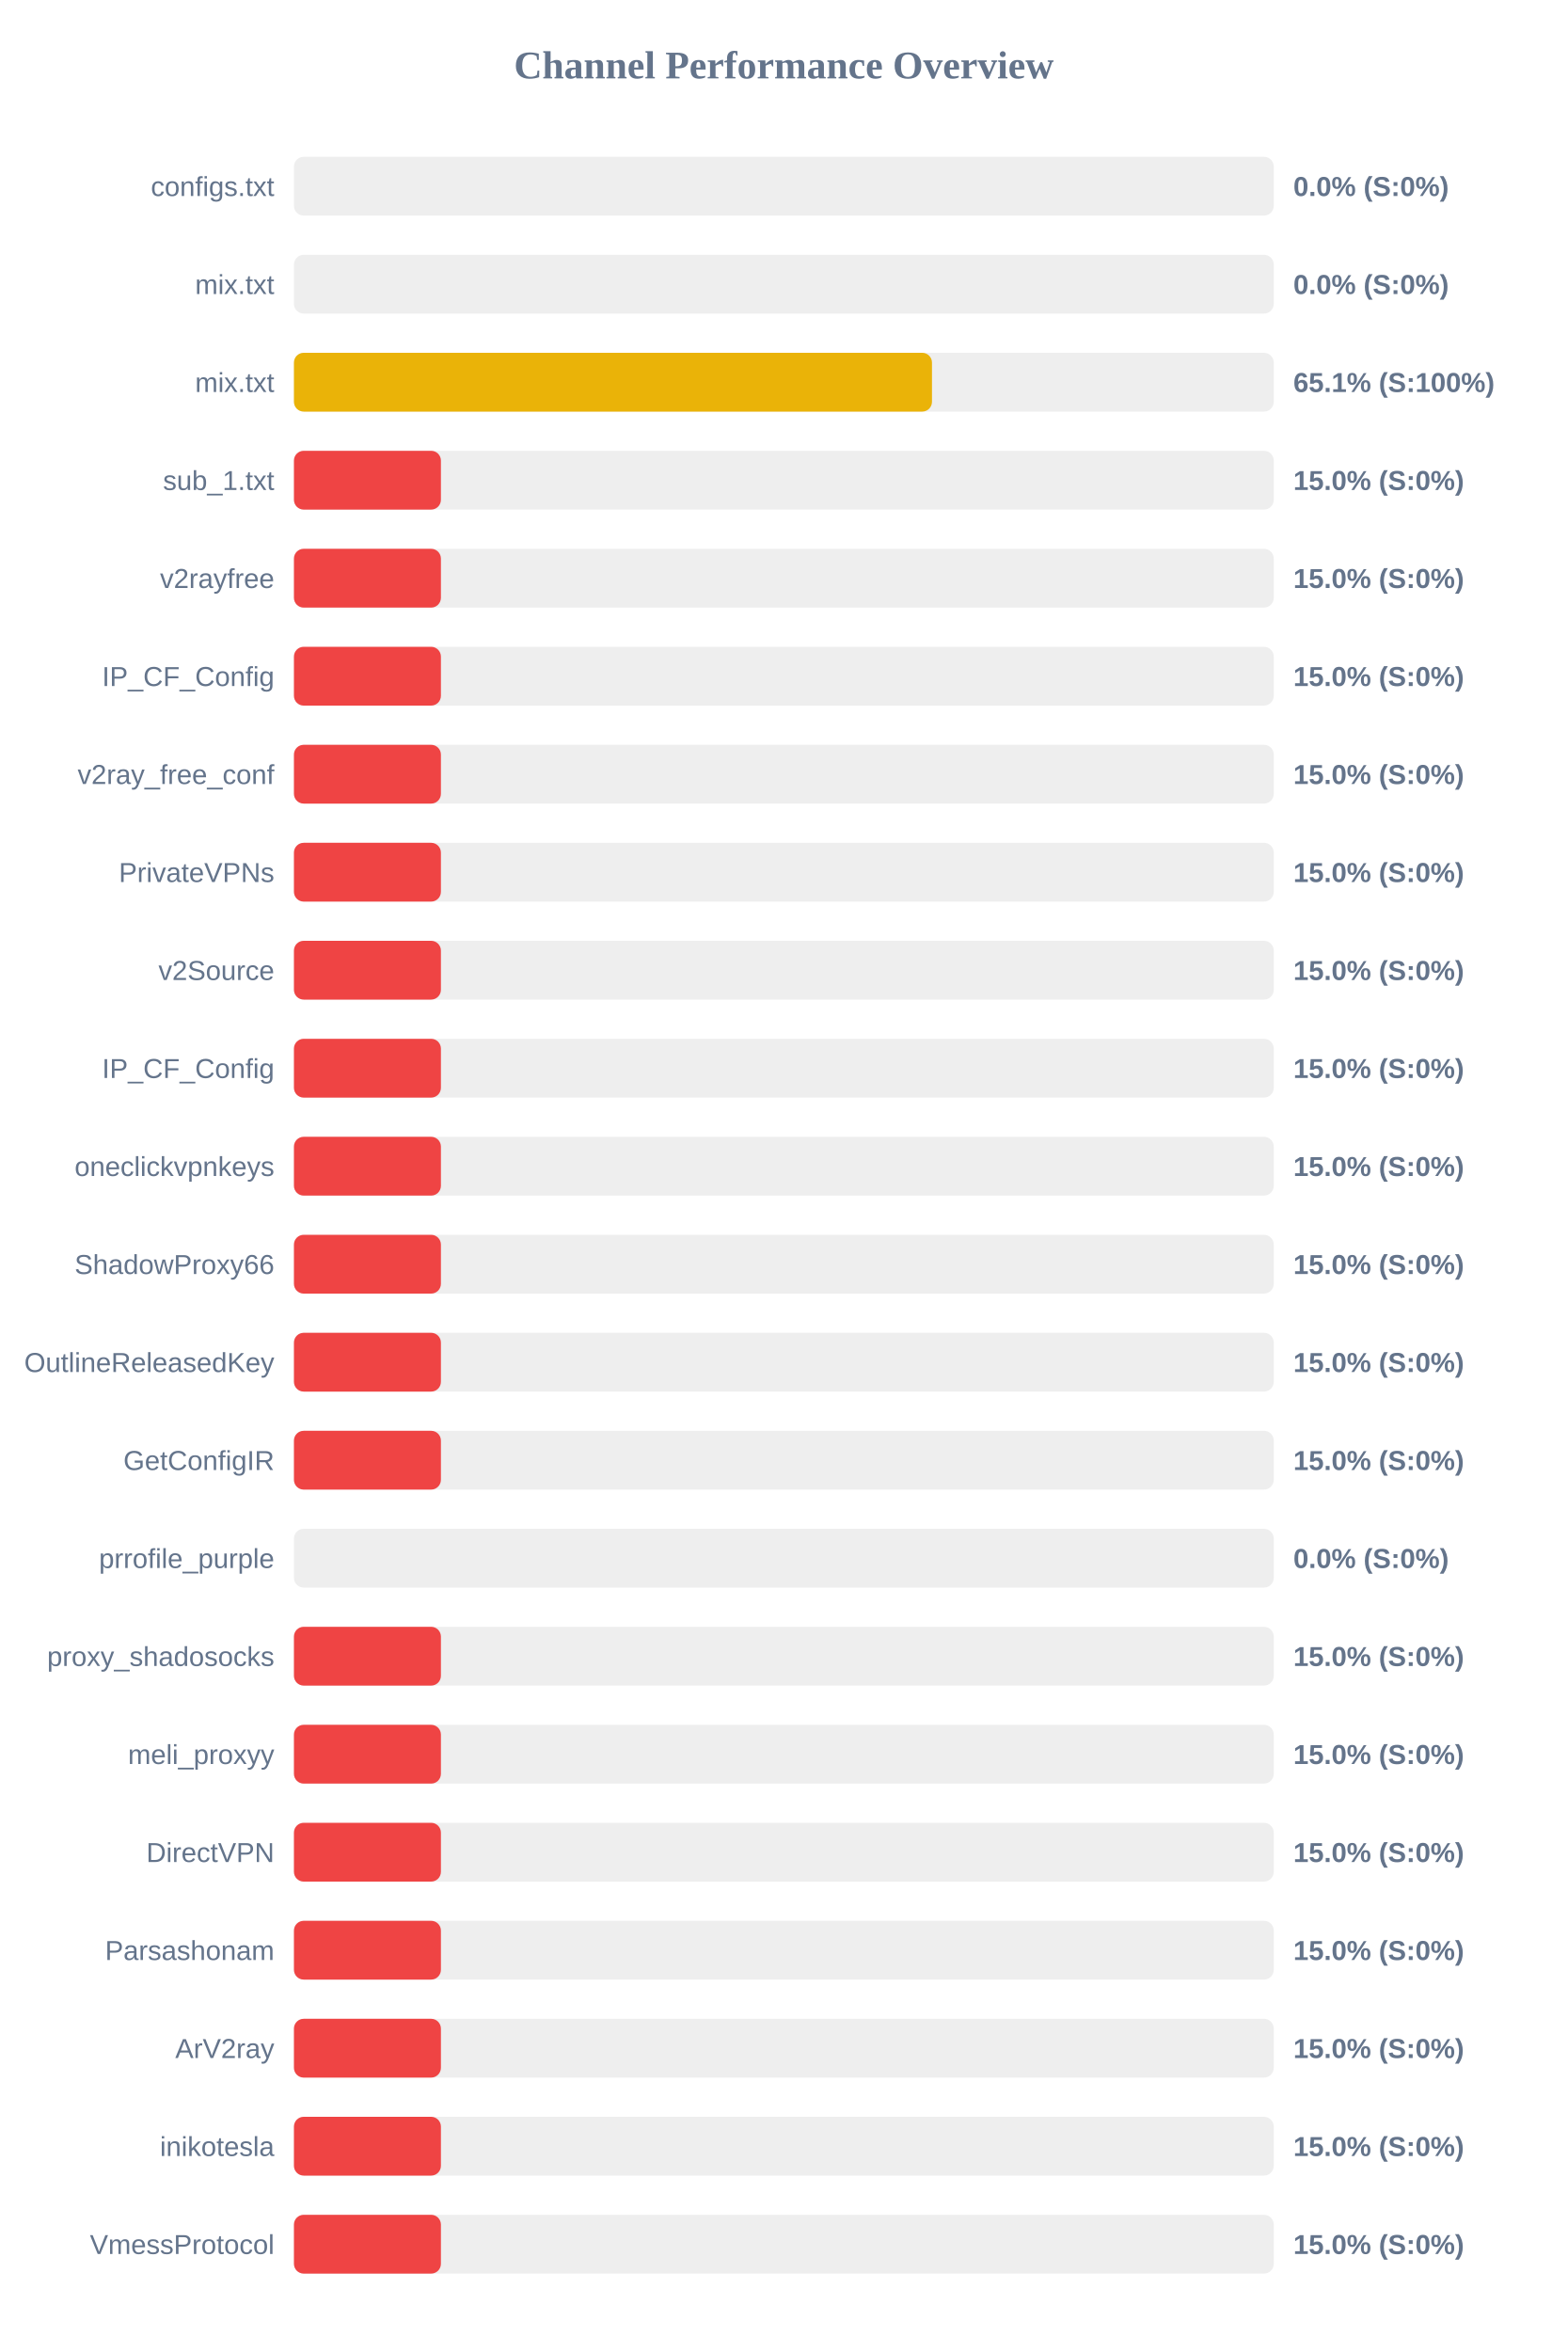
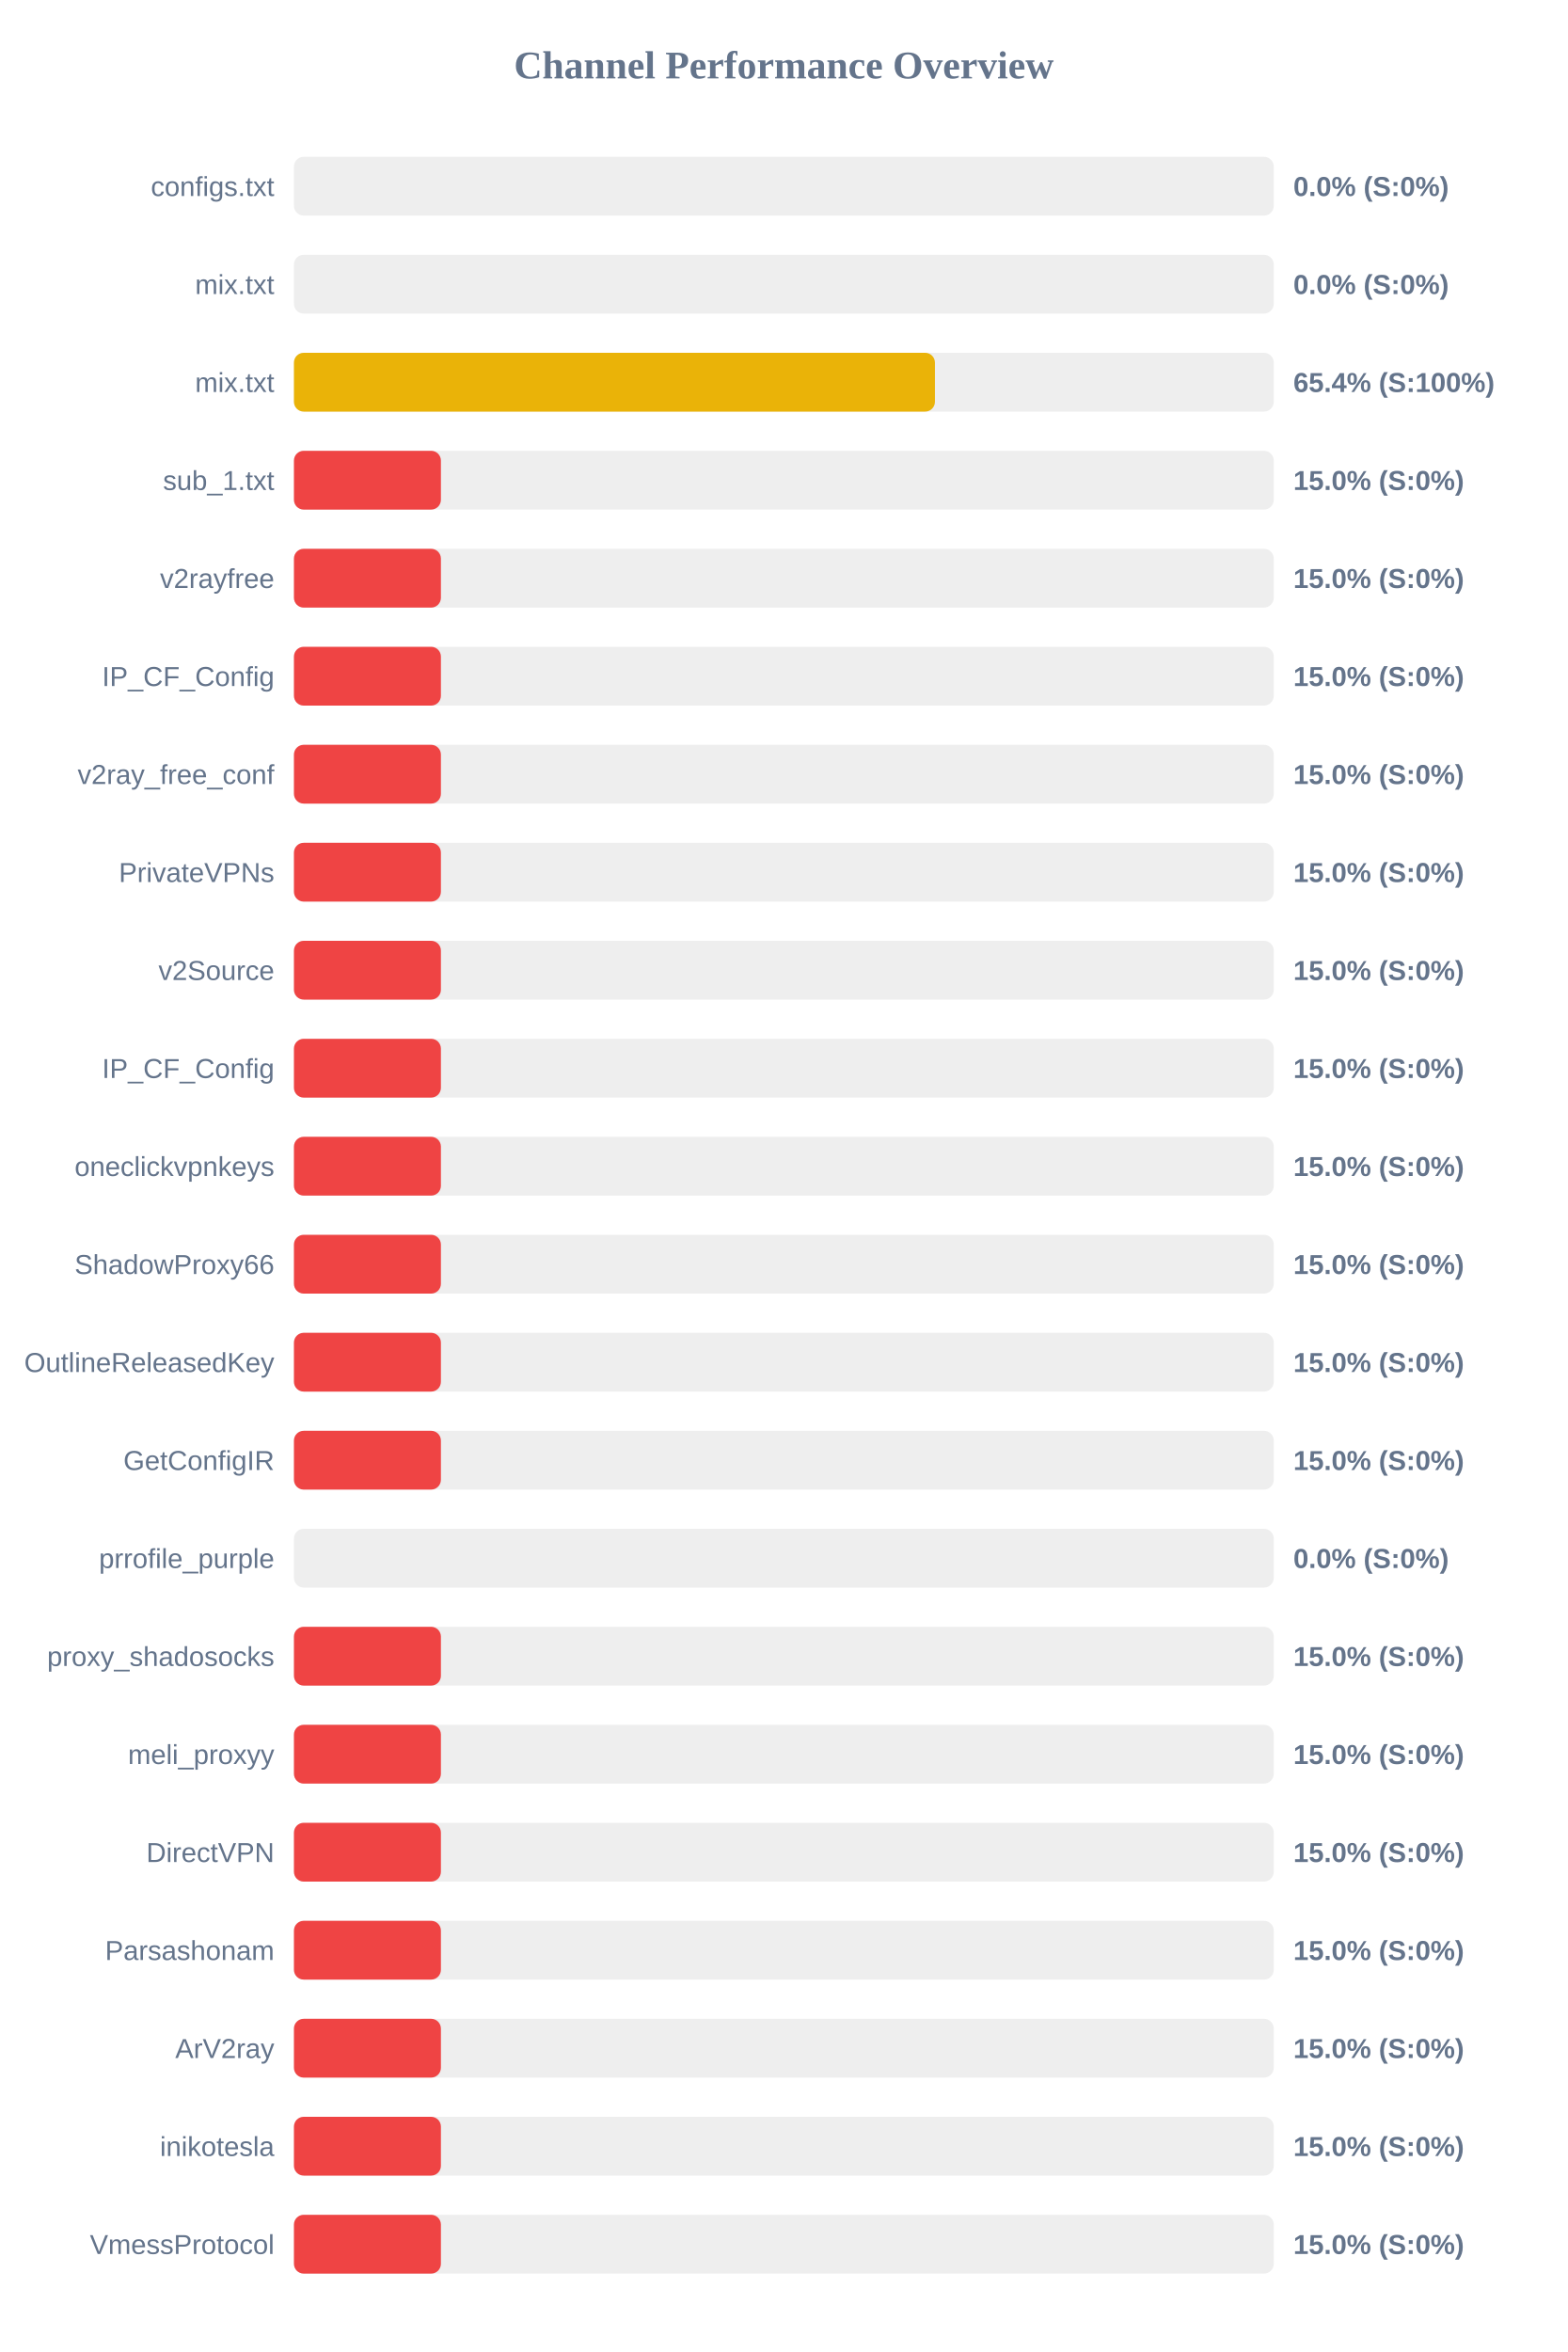
<svg xmlns="http://www.w3.org/2000/svg" width="800" height="1200" version="1.1">
  <style>
        .row { font: 14px Arial; fill: #64748b; }
        .score { font: bold 14px Arial; fill: #64748b; }
    </style>
  <text x="400" y="40" text-anchor="middle" font-size="20px" font-weight="bold" fill="#64748b">Channel Performance Overview</text>
  <rect x="150" y="80" width="500" height="30" fill="#eee" rx="5" />
  <rect x="150" y="80" width="0.0" height="30" fill="#ef4444" rx="5" />
  <text x="140" y="100" text-anchor="end" class="row">configs.txt</text>
  <text x="660" y="100" text-anchor="start" class="score">0.0% (S:0%)</text>
  <rect x="150" y="130" width="500" height="30" fill="#eee" rx="5" />
  <rect x="150" y="130" width="0.0" height="30" fill="#ef4444" rx="5" />
  <text x="140" y="150" text-anchor="end" class="row">mix.txt</text>
  <text x="660" y="150" text-anchor="start" class="score">0.0% (S:0%)</text>
  <rect x="150" y="180" width="500" height="30" fill="#eee" rx="5" />
-   <rect x="150" y="180" width="325.6" height="30" fill="#eab308" rx="5" />
+   <rect x="150" y="180" width="327.1" height="30" fill="#eab308" rx="5" />
  <text x="140" y="200" text-anchor="end" class="row">mix.txt</text>
-   <text x="660" y="200" text-anchor="start" class="score">65.1% (S:100%)</text>
+   <text x="660" y="200" text-anchor="start" class="score">65.4% (S:100%)</text>
  <rect x="150" y="230" width="500" height="30" fill="#eee" rx="5" />
  <rect x="150" y="230" width="75.0" height="30" fill="#ef4444" rx="5" />
  <text x="140" y="250" text-anchor="end" class="row">sub_1.txt</text>
  <text x="660" y="250" text-anchor="start" class="score">15.0% (S:0%)</text>
  <rect x="150" y="280" width="500" height="30" fill="#eee" rx="5" />
  <rect x="150" y="280" width="75.0" height="30" fill="#ef4444" rx="5" />
  <text x="140" y="300" text-anchor="end" class="row">v2rayfree</text>
  <text x="660" y="300" text-anchor="start" class="score">15.0% (S:0%)</text>
  <rect x="150" y="330" width="500" height="30" fill="#eee" rx="5" />
  <rect x="150" y="330" width="75.0" height="30" fill="#ef4444" rx="5" />
  <text x="140" y="350" text-anchor="end" class="row">IP_CF_Config</text>
  <text x="660" y="350" text-anchor="start" class="score">15.0% (S:0%)</text>
  <rect x="150" y="380" width="500" height="30" fill="#eee" rx="5" />
  <rect x="150" y="380" width="75.0" height="30" fill="#ef4444" rx="5" />
  <text x="140" y="400" text-anchor="end" class="row">v2ray_free_conf</text>
  <text x="660" y="400" text-anchor="start" class="score">15.0% (S:0%)</text>
  <rect x="150" y="430" width="500" height="30" fill="#eee" rx="5" />
  <rect x="150" y="430" width="75.0" height="30" fill="#ef4444" rx="5" />
  <text x="140" y="450" text-anchor="end" class="row">PrivateVPNs</text>
  <text x="660" y="450" text-anchor="start" class="score">15.0% (S:0%)</text>
  <rect x="150" y="480" width="500" height="30" fill="#eee" rx="5" />
  <rect x="150" y="480" width="75.0" height="30" fill="#ef4444" rx="5" />
  <text x="140" y="500" text-anchor="end" class="row">v2Source</text>
  <text x="660" y="500" text-anchor="start" class="score">15.0% (S:0%)</text>
  <rect x="150" y="530" width="500" height="30" fill="#eee" rx="5" />
  <rect x="150" y="530" width="75.0" height="30" fill="#ef4444" rx="5" />
  <text x="140" y="550" text-anchor="end" class="row">IP_CF_Config</text>
  <text x="660" y="550" text-anchor="start" class="score">15.0% (S:0%)</text>
  <rect x="150" y="580" width="500" height="30" fill="#eee" rx="5" />
  <rect x="150" y="580" width="75.0" height="30" fill="#ef4444" rx="5" />
  <text x="140" y="600" text-anchor="end" class="row">oneclickvpnkeys</text>
  <text x="660" y="600" text-anchor="start" class="score">15.0% (S:0%)</text>
  <rect x="150" y="630" width="500" height="30" fill="#eee" rx="5" />
  <rect x="150" y="630" width="75.0" height="30" fill="#ef4444" rx="5" />
  <text x="140" y="650" text-anchor="end" class="row">ShadowProxy66</text>
  <text x="660" y="650" text-anchor="start" class="score">15.0% (S:0%)</text>
  <rect x="150" y="680" width="500" height="30" fill="#eee" rx="5" />
  <rect x="150" y="680" width="75.0" height="30" fill="#ef4444" rx="5" />
  <text x="140" y="700" text-anchor="end" class="row">OutlineReleasedKey</text>
  <text x="660" y="700" text-anchor="start" class="score">15.0% (S:0%)</text>
  <rect x="150" y="730" width="500" height="30" fill="#eee" rx="5" />
  <rect x="150" y="730" width="75.0" height="30" fill="#ef4444" rx="5" />
  <text x="140" y="750" text-anchor="end" class="row">GetConfigIR</text>
  <text x="660" y="750" text-anchor="start" class="score">15.0% (S:0%)</text>
  <rect x="150" y="780" width="500" height="30" fill="#eee" rx="5" />
  <rect x="150" y="780" width="0.0" height="30" fill="#ef4444" rx="5" />
  <text x="140" y="800" text-anchor="end" class="row">prrofile_purple</text>
  <text x="660" y="800" text-anchor="start" class="score">0.0% (S:0%)</text>
  <rect x="150" y="830" width="500" height="30" fill="#eee" rx="5" />
  <rect x="150" y="830" width="75.0" height="30" fill="#ef4444" rx="5" />
  <text x="140" y="850" text-anchor="end" class="row">proxy_shadosocks</text>
  <text x="660" y="850" text-anchor="start" class="score">15.0% (S:0%)</text>
  <rect x="150" y="880" width="500" height="30" fill="#eee" rx="5" />
  <rect x="150" y="880" width="75.0" height="30" fill="#ef4444" rx="5" />
  <text x="140" y="900" text-anchor="end" class="row">meli_proxyy</text>
  <text x="660" y="900" text-anchor="start" class="score">15.0% (S:0%)</text>
  <rect x="150" y="930" width="500" height="30" fill="#eee" rx="5" />
  <rect x="150" y="930" width="75.0" height="30" fill="#ef4444" rx="5" />
  <text x="140" y="950" text-anchor="end" class="row">DirectVPN</text>
  <text x="660" y="950" text-anchor="start" class="score">15.0% (S:0%)</text>
  <rect x="150" y="980" width="500" height="30" fill="#eee" rx="5" />
  <rect x="150" y="980" width="75.0" height="30" fill="#ef4444" rx="5" />
  <text x="140" y="1000" text-anchor="end" class="row">Parsashonam</text>
  <text x="660" y="1000" text-anchor="start" class="score">15.0% (S:0%)</text>
  <rect x="150" y="1030" width="500" height="30" fill="#eee" rx="5" />
  <rect x="150" y="1030" width="75.0" height="30" fill="#ef4444" rx="5" />
  <text x="140" y="1050" text-anchor="end" class="row">ArV2ray</text>
  <text x="660" y="1050" text-anchor="start" class="score">15.0% (S:0%)</text>
  <rect x="150" y="1080" width="500" height="30" fill="#eee" rx="5" />
  <rect x="150" y="1080" width="75.0" height="30" fill="#ef4444" rx="5" />
  <text x="140" y="1100" text-anchor="end" class="row">inikotesla</text>
  <text x="660" y="1100" text-anchor="start" class="score">15.0% (S:0%)</text>
  <rect x="150" y="1130" width="500" height="30" fill="#eee" rx="5" />
  <rect x="150" y="1130" width="75.0" height="30" fill="#ef4444" rx="5" />
  <text x="140" y="1150" text-anchor="end" class="row">VmessProtocol</text>
  <text x="660" y="1150" text-anchor="start" class="score">15.0% (S:0%)</text>
</svg>
